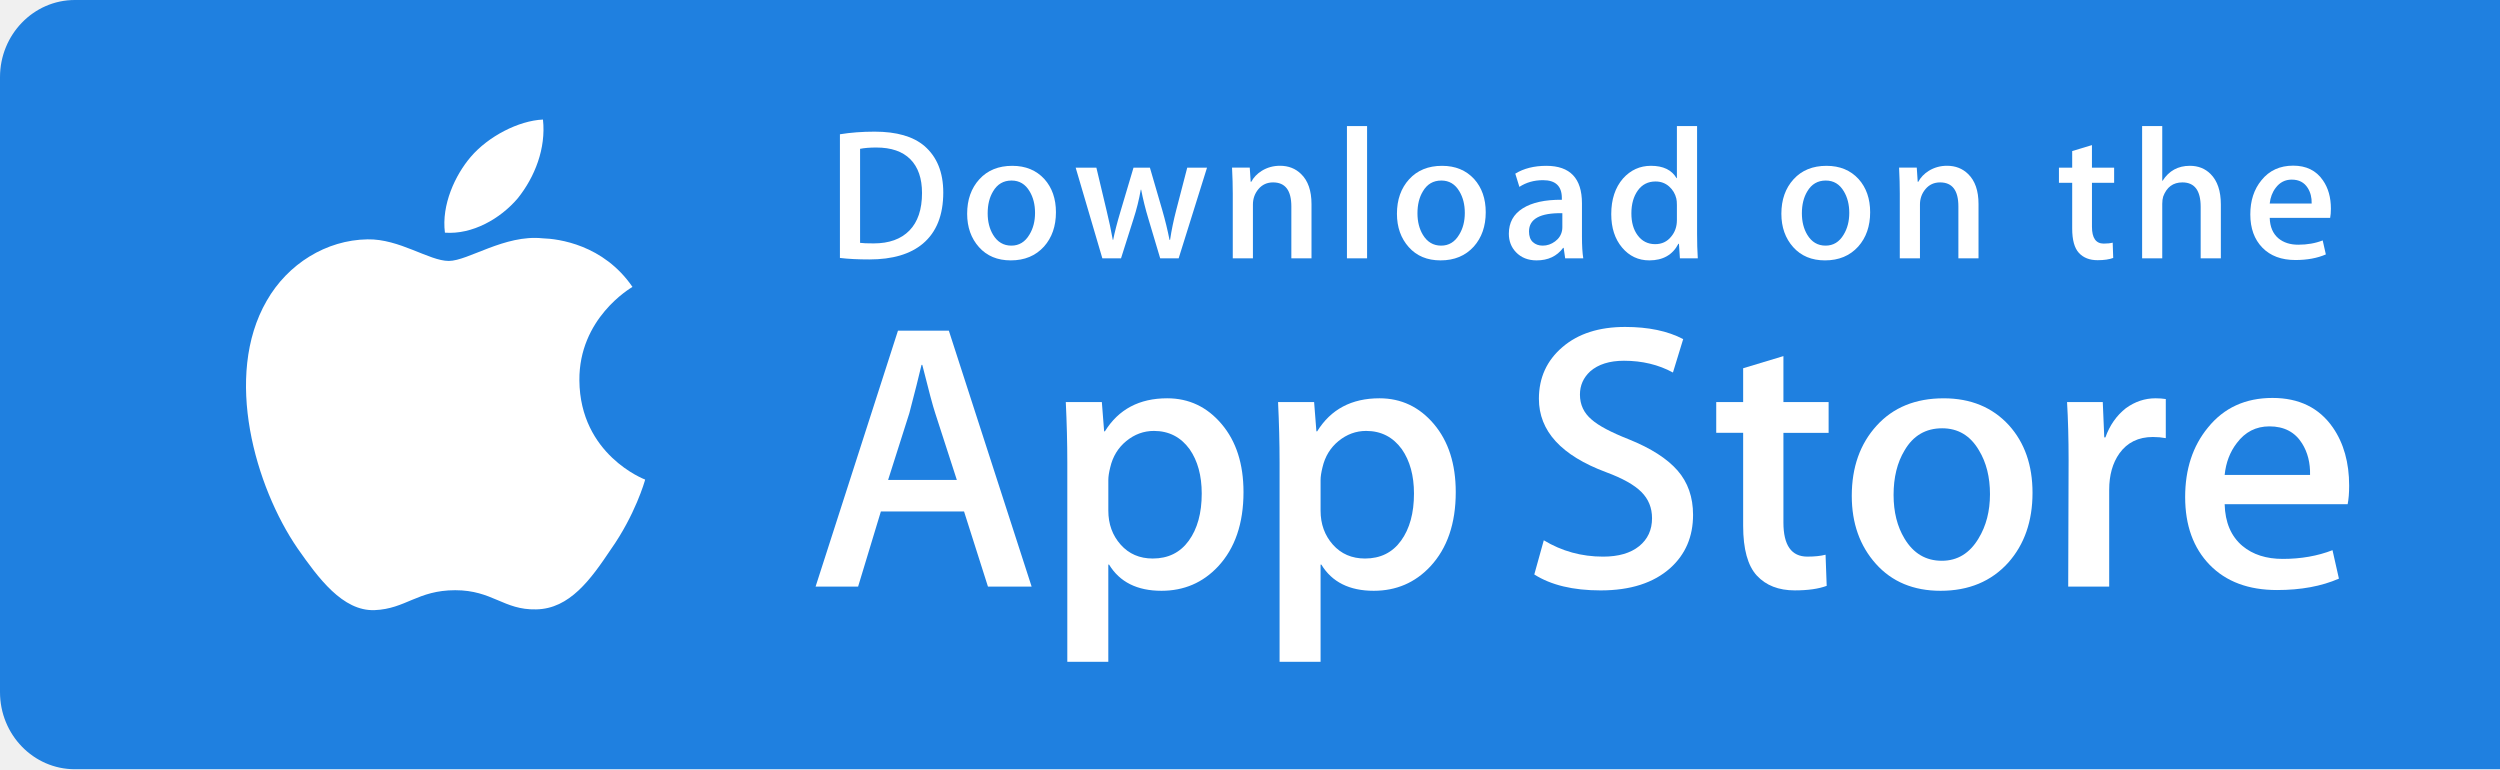
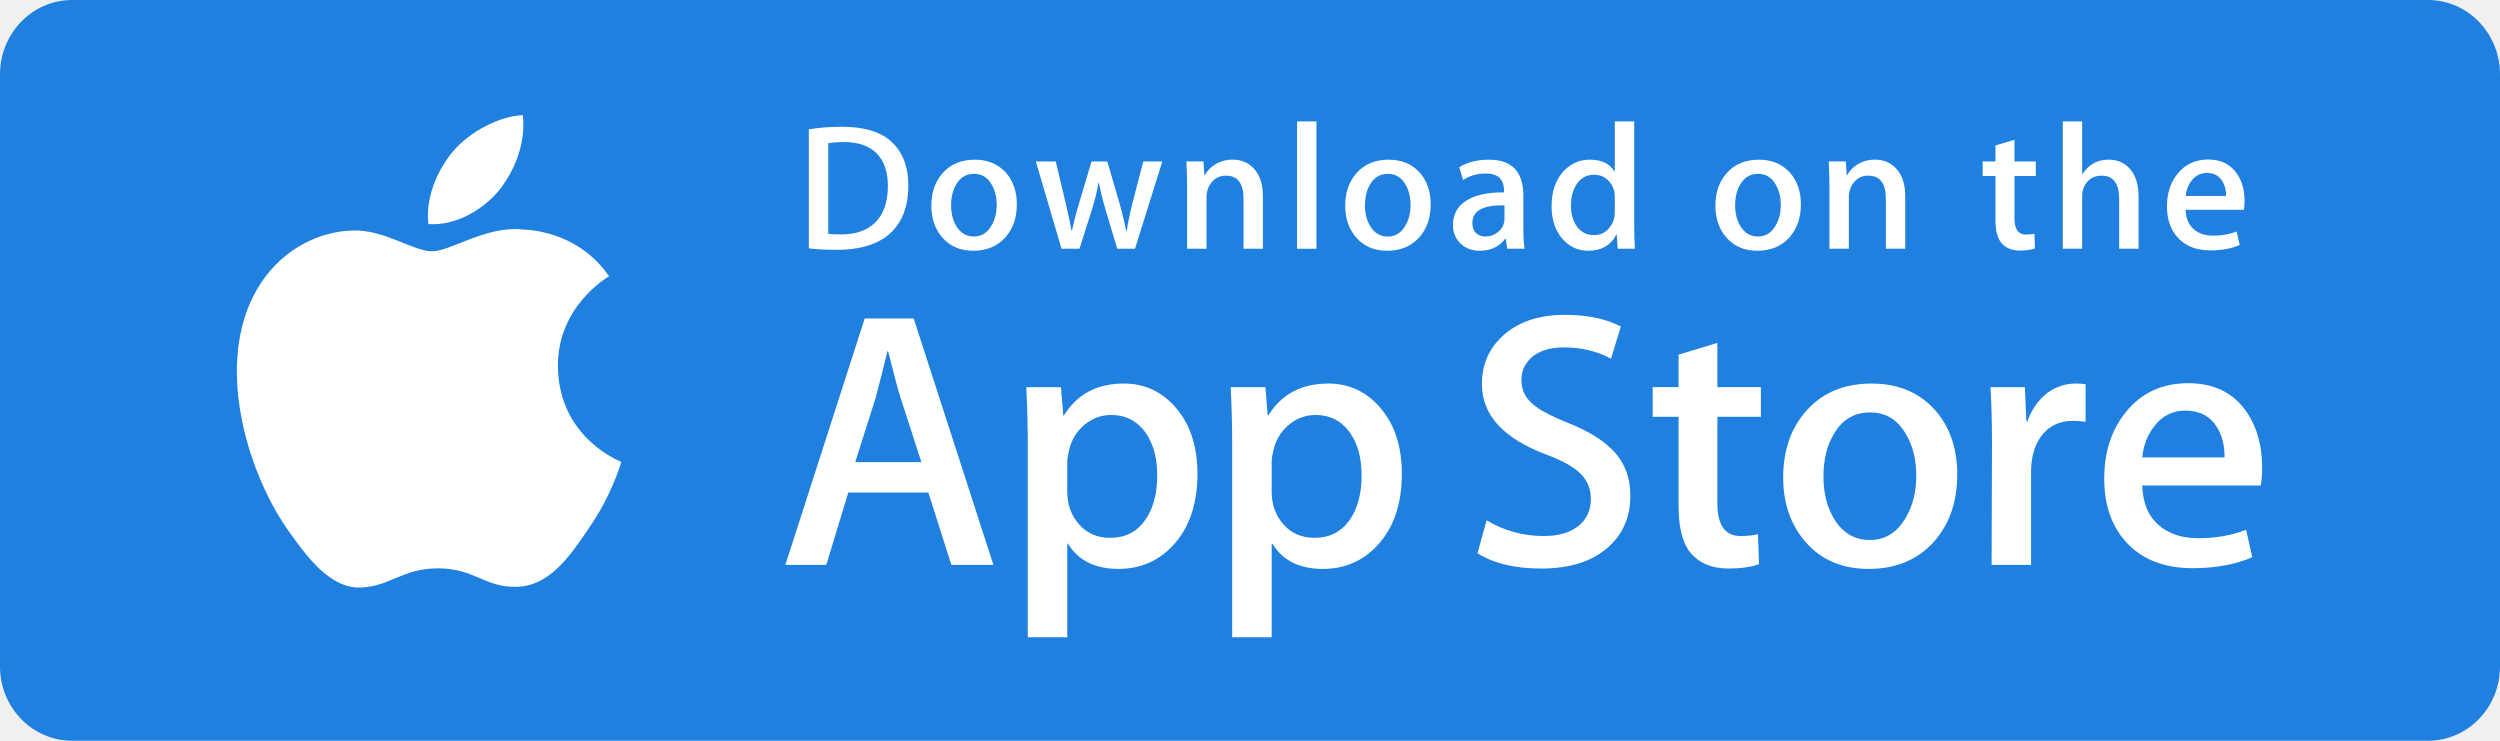
- <svg xmlns="http://www.w3.org/2000/svg" width="130px" height="40px" viewBox="0 0 130 40" version="1.1">
+ <svg xmlns="http://www.w3.org/2000/svg" width="135px" height="40px" viewBox="0 0 135 40" version="1.1">
  <g id="Dark-MVP" stroke="none" stroke-width="1" fill="none" fill-rule="evenodd">
    <g id="icon-sprite-stores-mo" transform="translate(0, 0)">
      <g id="App-Store" transform="translate(0, 0)" fill-rule="nonzero">
        <g id="Group">
          <path d="M131.112,40 L3.893,40 C1.744,40 0,38.206 0,35.99 L0,4.015 C0,1.801 1.744,0 3.893,0 L131.111,0 C133.262,0 135,1.801 135,4.015 L135,35.99 C135,38.206 133.262,40 131.112,40 Z" id="Shape" fill="#1F80E0" />
          <g id="Shape" transform="translate(12, 6)" fill="#FFFFFF">
            <path d="M18.128,13.784 C18.099,10.561 20.767,8.993 20.889,8.92 C19.378,6.717 17.036,6.416 16.213,6.392 C14.246,6.185 12.338,7.569 11.336,7.569 C10.314,7.569 8.771,6.412 7.108,6.446 C4.968,6.479 2.966,7.718 1.868,9.642 C-0.398,13.565 1.292,19.33 3.463,22.501 C4.549,24.054 5.818,25.788 7.479,25.727 C9.104,25.66 9.711,24.691 11.672,24.691 C13.615,24.691 14.185,25.727 15.879,25.688 C17.623,25.66 18.721,24.128 19.769,22.561 C21.024,20.781 21.528,19.028 21.548,18.938 C21.507,18.924 18.161,17.647 18.128,13.784 L18.128,13.784 Z" id="Path" />
            <path d="M14.928,4.306 C15.802,3.213 16.4,1.726 16.234,0.217 C14.969,0.273 13.387,1.092 12.476,2.161 C11.67,3.103 10.95,4.647 11.136,6.099 C12.557,6.205 14.016,5.382 14.928,4.306 L14.928,4.306 Z" id="Path" />
          </g>
          <g id="Shape" transform="translate(42, 17)" fill="#FFFFFF">
            <path d="M11.645,13.504 L9.374,13.504 L8.13,9.595 L3.806,9.595 L2.621,13.504 L0.41,13.504 L4.694,0.196 L7.34,0.196 L11.645,13.504 L11.645,13.504 Z M7.755,7.955 L6.63,4.48 C6.511,4.125 6.288,3.289 5.959,1.973 L5.919,1.973 C5.788,2.539 5.577,3.375 5.287,4.48 L4.182,7.955 L7.755,7.955 L7.755,7.955 Z" />
            <path d="M22.662,8.588 C22.662,10.22 22.221,11.51 21.339,12.457 C20.549,13.3 19.568,13.721 18.397,13.721 C17.133,13.721 16.225,13.267 15.672,12.359 L15.632,12.359 L15.632,17.414 L13.5,17.414 L13.5,7.067 C13.5,6.041 13.473,4.988 13.421,3.908 L15.296,3.908 L15.415,5.429 L15.455,5.429 C16.166,4.283 17.245,3.711 18.693,3.711 C19.825,3.711 20.77,4.158 21.526,5.053 C22.284,5.949 22.662,7.127 22.662,8.588 L22.662,8.588 Z M20.49,8.666 C20.49,7.732 20.28,6.962 19.858,6.356 C19.397,5.724 18.778,5.408 18.002,5.408 C17.476,5.408 16.998,5.584 16.571,5.931 C16.143,6.281 15.863,6.738 15.732,7.304 C15.666,7.568 15.633,7.784 15.633,7.954 L15.633,9.554 C15.633,10.252 15.847,10.841 16.275,11.322 C16.703,11.803 17.259,12.043 17.943,12.043 C18.746,12.043 19.371,11.733 19.818,11.115 C20.266,10.496 20.49,9.68 20.49,8.666 L20.49,8.666 Z" />
            <path d="M33.699,8.588 C33.699,10.22 33.258,11.51 32.375,12.457 C31.586,13.3 30.605,13.721 29.434,13.721 C28.17,13.721 27.262,13.267 26.71,12.359 L26.67,12.359 L26.67,17.414 L24.538,17.414 L24.538,7.067 C24.538,6.041 24.511,4.988 24.459,3.908 L26.334,3.908 L26.453,5.429 L26.493,5.429 C27.203,4.283 28.282,3.711 29.731,3.711 C30.862,3.711 31.807,4.158 32.565,5.053 C33.32,5.949 33.699,7.127 33.699,8.588 L33.699,8.588 Z M31.527,8.666 C31.527,7.732 31.316,6.962 30.894,6.356 C30.433,5.724 29.816,5.408 29.039,5.408 C28.512,5.408 28.035,5.584 27.607,5.931 C27.179,6.281 26.9,6.738 26.769,7.304 C26.704,7.568 26.67,7.784 26.67,7.954 L26.67,9.554 C26.67,10.252 26.884,10.841 27.31,11.322 C27.738,11.802 28.294,12.043 28.98,12.043 C29.783,12.043 30.408,11.733 30.855,11.115 C31.303,10.496 31.527,9.68 31.527,8.666 L31.527,8.666 Z" />
            <path d="M46.039,9.772 C46.039,10.904 45.646,11.825 44.857,12.536 C43.99,13.313 42.783,13.701 41.232,13.701 C39.8,13.701 38.652,13.425 37.783,12.872 L38.277,11.095 C39.213,11.661 40.24,11.945 41.359,11.945 C42.162,11.945 42.787,11.763 43.236,11.401 C43.683,11.039 43.906,10.553 43.906,9.947 C43.906,9.407 43.722,8.952 43.353,8.583 C42.986,8.214 42.373,7.871 41.517,7.554 C39.187,6.685 38.023,5.412 38.023,3.738 C38.023,2.644 38.431,1.747 39.248,1.049 C40.062,0.35 41.148,0.001 42.506,0.001 C43.717,0.001 44.723,0.212 45.526,0.633 L44.993,2.371 C44.243,1.963 43.395,1.759 42.446,1.759 C41.696,1.759 41.11,1.944 40.69,2.312 C40.335,2.641 40.157,3.042 40.157,3.517 C40.157,4.043 40.36,4.478 40.768,4.82 C41.123,5.136 41.768,5.478 42.704,5.847 C43.849,6.308 44.69,6.847 45.231,7.465 C45.77,8.081 46.039,8.852 46.039,9.772 L46.039,9.772 Z" id="Path" />
            <path d="M53.088,5.508 L50.738,5.508 L50.738,10.167 C50.738,11.352 51.152,11.944 51.982,11.944 C52.363,11.944 52.679,11.911 52.929,11.845 L52.988,13.464 C52.568,13.621 52.015,13.7 51.33,13.7 C50.488,13.7 49.83,13.443 49.355,12.93 C48.882,12.416 48.644,11.554 48.644,10.343 L48.644,5.506 L47.244,5.506 L47.244,3.906 L48.644,3.906 L48.644,2.149 L50.738,1.517 L50.738,3.906 L53.088,3.906 L53.088,5.508 L53.088,5.508 Z" id="Path" />
            <path d="M63.691,8.627 C63.691,10.102 63.269,11.313 62.427,12.26 C61.544,13.235 60.372,13.721 58.911,13.721 C57.503,13.721 56.382,13.254 55.546,12.32 C54.71,11.386 54.292,10.207 54.292,8.786 C54.292,7.299 54.722,6.081 55.585,5.134 C56.446,4.186 57.608,3.712 59.069,3.712 C60.477,3.712 61.61,4.179 62.465,5.114 C63.283,6.021 63.691,7.192 63.691,8.627 L63.691,8.627 Z M61.479,8.696 C61.479,7.811 61.29,7.052 60.907,6.419 C60.46,5.653 59.821,5.271 58.993,5.271 C58.136,5.271 57.485,5.654 57.038,6.419 C56.655,7.053 56.466,7.824 56.466,8.736 C56.466,9.621 56.655,10.38 57.038,11.012 C57.499,11.778 58.143,12.16 58.974,12.16 C59.788,12.16 60.427,11.77 60.888,10.992 C61.281,10.347 61.479,9.58 61.479,8.696 L61.479,8.696 Z" />
            <path d="M70.621,5.783 C70.41,5.744 70.185,5.724 69.949,5.724 C69.199,5.724 68.619,6.007 68.211,6.574 C67.856,7.074 67.678,7.706 67.678,8.469 L67.678,13.504 L65.547,13.504 L65.567,6.93 C65.567,5.824 65.54,4.817 65.487,3.909 L67.344,3.909 L67.422,5.745 L67.481,5.745 C67.706,5.114 68.061,4.606 68.547,4.225 C69.022,3.882 69.535,3.711 70.088,3.711 C70.285,3.711 70.463,3.725 70.621,3.75 L70.621,5.783 L70.621,5.783 Z" id="Path" />
            <path d="M80.156,8.252 C80.156,8.634 80.131,8.956 80.078,9.219 L73.682,9.219 C73.707,10.167 74.016,10.892 74.61,11.392 C75.149,11.839 75.846,12.063 76.702,12.063 C77.649,12.063 78.513,11.912 79.29,11.609 L79.624,13.089 C78.716,13.485 77.644,13.682 76.407,13.682 C74.919,13.682 73.751,13.244 72.901,12.369 C72.053,11.494 71.628,10.319 71.628,8.845 C71.628,7.398 72.023,6.193 72.814,5.232 C73.642,4.206 74.761,3.693 76.169,3.693 C77.552,3.693 78.599,4.206 79.31,5.232 C79.873,6.047 80.156,7.055 80.156,8.252 L80.156,8.252 Z M78.123,7.699 C78.137,7.067 77.998,6.521 77.709,6.06 C77.34,5.467 76.773,5.171 76.01,5.171 C75.313,5.171 74.746,5.46 74.313,6.04 C73.958,6.501 73.747,7.054 73.682,7.698 L78.123,7.698 L78.123,7.699 Z" />
          </g>
          <g id="Shape" transform="translate(43, 6)" fill="#FFFFFF">
            <path d="M6.05,4.009 C6.05,5.186 5.697,6.072 4.992,6.667 C4.339,7.216 3.411,7.491 2.209,7.491 C1.613,7.491 1.103,7.465 0.676,7.413 L0.676,0.982 C1.233,0.892 1.833,0.846 2.481,0.846 C3.626,0.846 4.489,1.095 5.071,1.593 C5.723,2.156 6.05,2.961 6.05,4.009 L6.05,4.009 Z M4.945,4.038 C4.945,3.275 4.743,2.69 4.339,2.282 C3.935,1.875 3.345,1.671 2.568,1.671 C2.238,1.671 1.957,1.693 1.724,1.739 L1.724,6.628 C1.853,6.648 2.089,6.657 2.432,6.657 C3.234,6.657 3.853,6.434 4.289,5.988 C4.725,5.542 4.945,4.892 4.945,4.038 L4.945,4.038 Z" />
            <path d="M11.909,5.037 C11.909,5.762 11.702,6.356 11.288,6.822 C10.854,7.301 10.279,7.54 9.561,7.54 C8.869,7.54 8.318,7.311 7.907,6.851 C7.497,6.392 7.292,5.813 7.292,5.115 C7.292,4.385 7.503,3.786 7.927,3.321 C8.351,2.856 8.921,2.623 9.639,2.623 C10.331,2.623 10.887,2.852 11.308,3.311 C11.708,3.757 11.909,4.333 11.909,5.037 L11.909,5.037 Z M10.822,5.071 C10.822,4.636 10.728,4.263 10.541,3.952 C10.321,3.576 10.008,3.388 9.601,3.388 C9.18,3.388 8.86,3.576 8.64,3.952 C8.452,4.263 8.359,4.642 8.359,5.09 C8.359,5.525 8.453,5.898 8.64,6.209 C8.867,6.585 9.183,6.773 9.591,6.773 C9.991,6.773 10.305,6.582 10.531,6.199 C10.725,5.882 10.822,5.506 10.822,5.071 L10.822,5.071 Z" />
            <path d="M19.765,2.719 L18.29,7.433 L17.33,7.433 L16.719,5.386 C16.564,4.875 16.438,4.367 16.34,3.863 L16.321,3.863 C16.23,4.381 16.104,4.888 15.942,5.386 L15.293,7.433 L14.322,7.433 L12.935,2.719 L14.012,2.719 L14.545,4.96 C14.674,5.49 14.78,5.995 14.865,6.473 L14.884,6.473 C14.962,6.079 15.091,5.577 15.273,4.97 L15.942,2.72 L16.796,2.72 L17.437,4.922 C17.592,5.459 17.718,5.976 17.815,6.474 L17.844,6.474 C17.915,5.989 18.022,5.472 18.164,4.922 L18.736,2.72 L19.765,2.72 L19.765,2.719 Z" id="Path" />
            <path d="M25.198,7.433 L24.15,7.433 L24.15,4.733 C24.15,3.901 23.834,3.485 23.2,3.485 C22.889,3.485 22.638,3.599 22.443,3.828 C22.25,4.057 22.152,4.327 22.152,4.636 L22.152,7.432 L21.104,7.432 L21.104,4.066 C21.104,3.652 21.091,3.203 21.066,2.717 L21.987,2.717 L22.036,3.454 L22.065,3.454 C22.187,3.225 22.369,3.036 22.608,2.885 C22.892,2.709 23.21,2.62 23.558,2.62 C23.998,2.62 24.364,2.762 24.655,3.047 C25.017,3.396 25.198,3.917 25.198,4.609 L25.198,7.433 L25.198,7.433 Z" id="Path" />
            <polygon id="Path" points="28.088 7.433 27.041 7.433 27.041 0.556 28.088 0.556" />
            <path d="M34.258,5.037 C34.258,5.762 34.051,6.356 33.637,6.822 C33.203,7.301 32.627,7.54 31.91,7.54 C31.217,7.54 30.666,7.311 30.256,6.851 C29.846,6.392 29.641,5.813 29.641,5.115 C29.641,4.385 29.852,3.786 30.276,3.321 C30.7,2.856 31.27,2.623 31.987,2.623 C32.68,2.623 33.235,2.852 33.657,3.311 C34.057,3.757 34.258,4.333 34.258,5.037 L34.258,5.037 Z M33.17,5.071 C33.17,4.636 33.076,4.263 32.889,3.952 C32.67,3.576 32.356,3.388 31.95,3.388 C31.528,3.388 31.208,3.576 30.989,3.952 C30.801,4.263 30.708,4.642 30.708,5.09 C30.708,5.525 30.802,5.898 30.989,6.209 C31.216,6.585 31.532,6.773 31.94,6.773 C32.34,6.773 32.653,6.582 32.879,6.199 C33.074,5.882 33.17,5.506 33.17,5.071 L33.17,5.071 Z" />
            <path d="M39.33,7.433 L38.389,7.433 L38.311,6.89 L38.282,6.89 C37.96,7.323 37.501,7.54 36.905,7.54 C36.46,7.54 36.1,7.397 35.829,7.113 C35.583,6.855 35.46,6.534 35.46,6.153 C35.46,5.577 35.7,5.138 36.183,4.834 C36.665,4.53 37.343,4.381 38.216,4.388 L38.216,4.3 C38.216,3.679 37.89,3.369 37.237,3.369 C36.772,3.369 36.362,3.486 36.008,3.718 L35.795,3.03 C36.233,2.759 36.774,2.623 37.412,2.623 C38.644,2.623 39.262,3.273 39.262,4.573 L39.262,6.309 C39.262,6.78 39.285,7.155 39.33,7.433 L39.33,7.433 Z M38.242,5.813 L38.242,5.086 C37.086,5.066 36.508,5.383 36.508,6.036 C36.508,6.282 36.574,6.466 36.709,6.589 C36.844,6.712 37.016,6.773 37.221,6.773 C37.451,6.773 37.666,6.7 37.862,6.555 C38.059,6.409 38.18,6.224 38.225,5.997 C38.236,5.946 38.242,5.884 38.242,5.813 L38.242,5.813 Z" />
            <path d="M45.285,7.433 L44.355,7.433 L44.306,6.676 L44.277,6.676 C43.98,7.252 43.474,7.54 42.763,7.54 C42.195,7.54 41.722,7.317 41.347,6.871 C40.972,6.425 40.785,5.846 40.785,5.135 C40.785,4.372 40.988,3.754 41.396,3.282 C41.791,2.842 42.275,2.622 42.851,2.622 C43.484,2.622 43.927,2.835 44.179,3.262 L44.199,3.262 L44.199,0.556 L45.248,0.556 L45.248,6.163 C45.248,6.622 45.26,7.045 45.285,7.433 L45.285,7.433 Z M44.199,5.445 L44.199,4.659 C44.199,4.523 44.189,4.413 44.17,4.329 C44.111,4.077 43.984,3.865 43.791,3.694 C43.596,3.523 43.361,3.437 43.09,3.437 C42.699,3.437 42.393,3.592 42.168,3.903 C41.945,4.214 41.832,4.611 41.832,5.096 C41.832,5.562 41.939,5.94 42.154,6.231 C42.381,6.541 42.687,6.696 43.07,6.696 C43.414,6.696 43.689,6.567 43.898,6.308 C44.1,6.069 44.199,5.781 44.199,5.445 L44.199,5.445 Z" />
            <path d="M54.248,5.037 C54.248,5.762 54.041,6.356 53.627,6.822 C53.193,7.301 52.619,7.54 51.9,7.54 C51.209,7.54 50.658,7.311 50.246,6.851 C49.836,6.392 49.631,5.813 49.631,5.115 C49.631,4.385 49.842,3.786 50.266,3.321 C50.69,2.856 51.26,2.623 51.979,2.623 C52.67,2.623 53.227,2.852 53.647,3.311 C54.047,3.757 54.248,4.333 54.248,5.037 L54.248,5.037 Z M53.162,5.071 C53.162,4.636 53.068,4.263 52.881,3.952 C52.66,3.576 52.348,3.388 51.94,3.388 C51.52,3.388 51.2,3.576 50.979,3.952 C50.791,4.263 50.698,4.642 50.698,5.09 C50.698,5.525 50.792,5.898 50.979,6.209 C51.206,6.585 51.522,6.773 51.93,6.773 C52.33,6.773 52.645,6.582 52.871,6.199 C53.064,5.882 53.162,5.506 53.162,5.071 L53.162,5.071 Z" />
            <path d="M59.883,7.433 L58.836,7.433 L58.836,4.733 C58.836,3.901 58.52,3.485 57.885,3.485 C57.574,3.485 57.323,3.599 57.129,3.828 C56.935,4.057 56.838,4.327 56.838,4.636 L56.838,7.432 L55.789,7.432 L55.789,4.066 C55.789,3.652 55.777,3.203 55.752,2.717 L56.672,2.717 L56.721,3.454 L56.75,3.454 C56.873,3.225 57.055,3.036 57.293,2.885 C57.578,2.709 57.895,2.62 58.244,2.62 C58.683,2.62 59.049,2.762 59.34,3.047 C59.703,3.396 59.883,3.917 59.883,4.609 L59.883,7.433 L59.883,7.433 Z" id="Path" />
            <path d="M66.936,3.504 L65.782,3.504 L65.782,5.794 C65.782,6.376 65.987,6.667 66.393,6.667 C66.581,6.667 66.737,6.651 66.86,6.618 L66.887,7.413 C66.68,7.491 66.408,7.53 66.073,7.53 C65.659,7.53 65.337,7.404 65.104,7.152 C64.87,6.9 64.754,6.476 64.754,5.881 L64.754,3.504 L64.065,3.504 L64.065,2.719 L64.754,2.719 L64.754,1.855 L65.781,1.545 L65.781,2.718 L66.935,2.718 L66.935,3.504 L66.936,3.504 Z" id="Path" />
            <path d="M72.484,7.433 L71.435,7.433 L71.435,4.753 C71.435,3.908 71.119,3.485 70.486,3.485 C70,3.485 69.668,3.73 69.486,4.22 C69.455,4.323 69.437,4.449 69.437,4.597 L69.437,7.432 L68.39,7.432 L68.39,0.556 L69.437,0.556 L69.437,3.397 L69.457,3.397 C69.787,2.88 70.26,2.622 70.873,2.622 C71.307,2.622 71.666,2.764 71.951,3.049 C72.306,3.404 72.484,3.932 72.484,4.63 L72.484,7.433 L72.484,7.433 Z" id="Path" />
            <path d="M78.207,4.853 C78.207,5.041 78.193,5.199 78.168,5.328 L75.025,5.328 C75.039,5.794 75.189,6.149 75.48,6.395 C75.746,6.615 76.089,6.725 76.509,6.725 C76.974,6.725 77.398,6.651 77.78,6.502 L77.944,7.23 C77.497,7.424 76.971,7.521 76.362,7.521 C75.632,7.521 75.057,7.306 74.641,6.876 C74.223,6.446 74.016,5.869 74.016,5.145 C74.016,4.434 74.209,3.842 74.598,3.37 C75.004,2.866 75.553,2.614 76.246,2.614 C76.924,2.614 77.439,2.866 77.787,3.37 C78.068,3.77 78.207,4.265 78.207,4.853 L78.207,4.853 Z M77.207,4.582 C77.215,4.271 77.146,4.003 77.004,3.777 C76.822,3.486 76.545,3.34 76.17,3.34 C75.828,3.34 75.549,3.482 75.336,3.767 C75.162,3.994 75.059,4.265 75.025,4.582 L77.207,4.582 L77.207,4.582 Z" />
          </g>
        </g>
      </g>
    </g>
  </g>
</svg>
